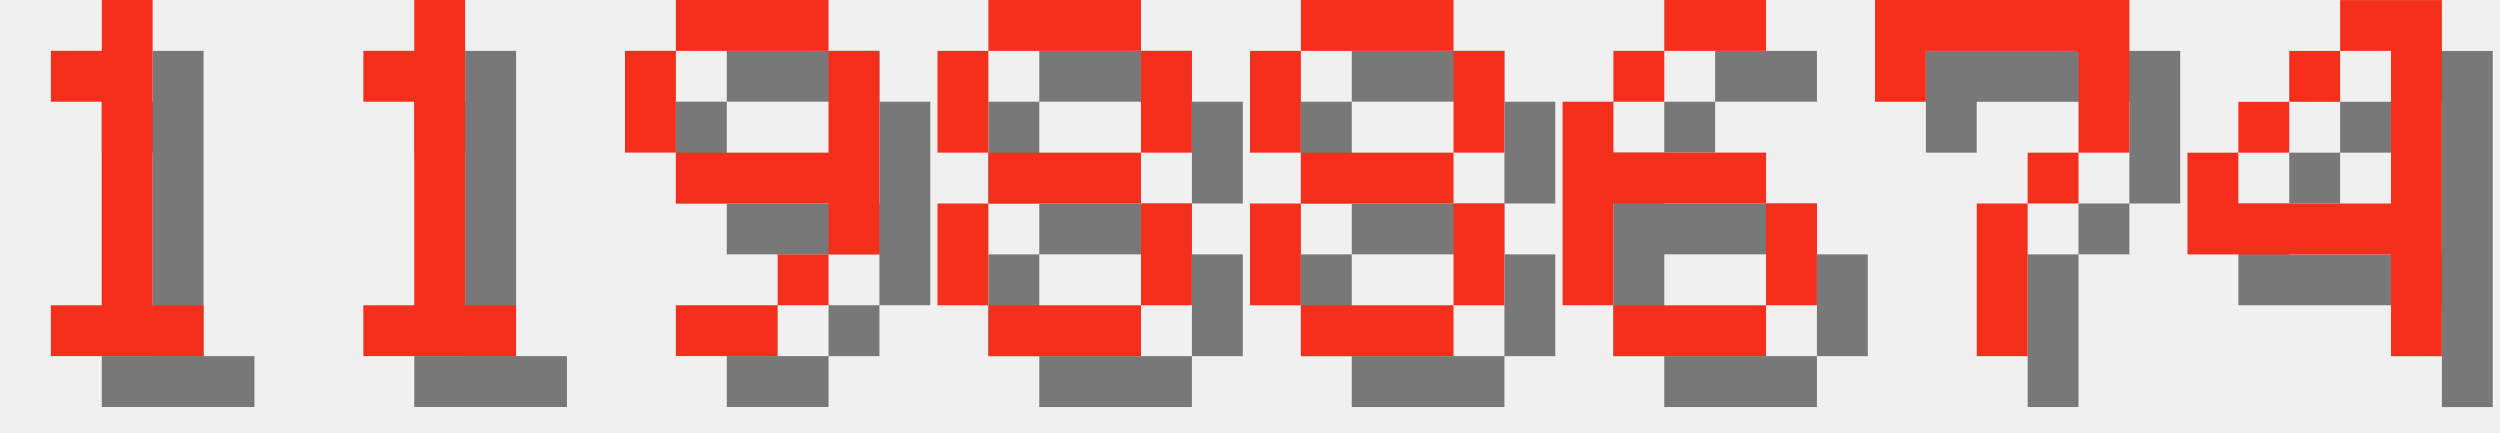
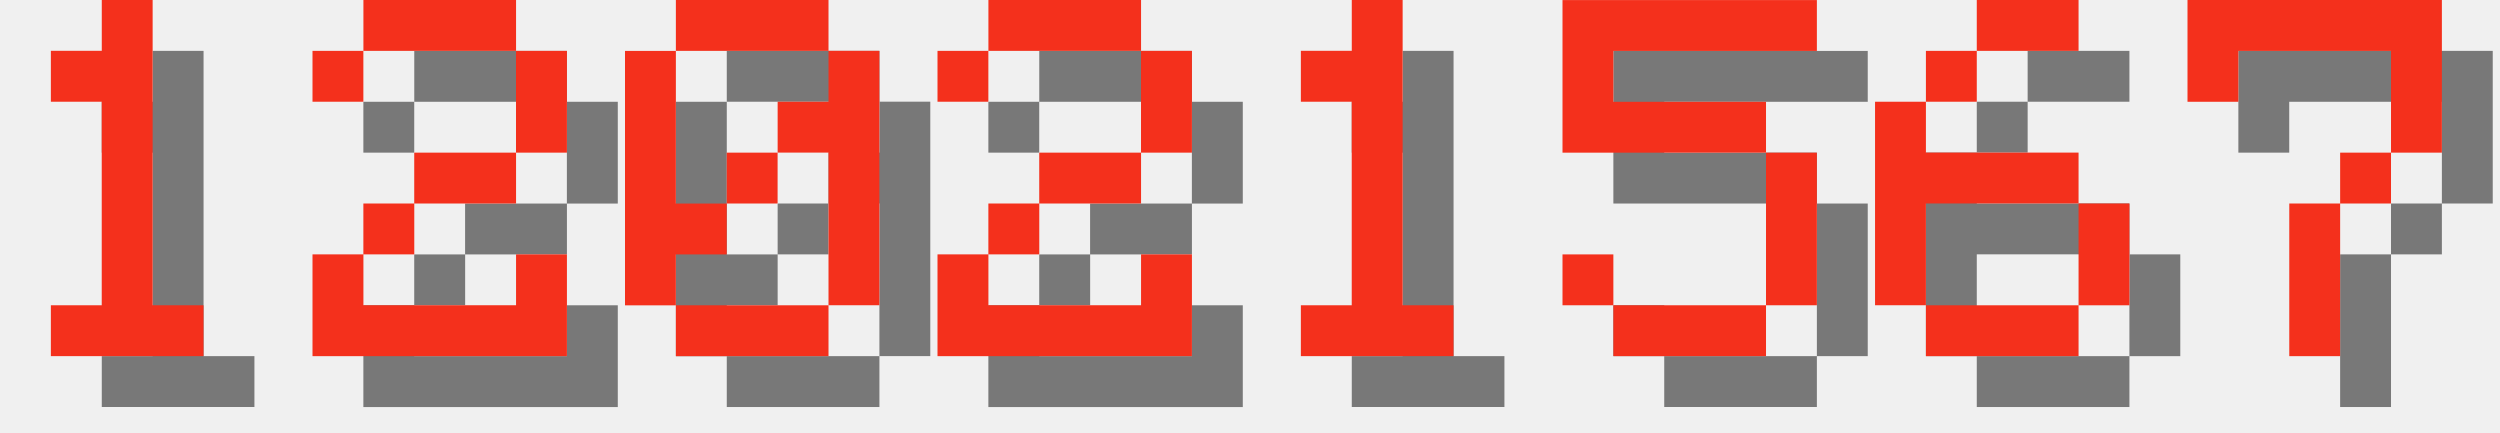
<svg xmlns="http://www.w3.org/2000/svg" version="1.1" width="208.0" height="36">
  <style>
        .text-foreground {
            fill: #F4301C;
        }
        .text-shadow {
            fill: #000000;
            fill-opacity: 0.5;
        }
    </style>
  <g class="digit" id="digit_1" transform="translate(0.0, 0), scale(4)">
    <path id="digit_1_shadow" class="text-shadow" d="m2.117 2.117v1.058h1.058v4.233h-1.058v1.058h3.175v-1.058h-1.058v-6.35h-1.058v1.058h-1.058z" fill-opacity=".5" style="paint-order:stroke fill markers" />
    <path id="digit_1_fg" class="text-foreground" d="m1.058 1.058v1.058h1.058v4.233h-1.058v1.058h3.175v-1.058h-1.058v-6.35h-1.058v1.058h-1.058z" fill="#fff" style="paint-order:stroke fill markers" />
  </g>
-   <g class="digit" id="digit_1" transform="translate(26.0, 0), scale(4)">
+   <g class="digit" id="digit_2" transform="translate(26.0, 0), scale(4)">
+     <path id="digit_2_shadow" class="text-shadow" d="m1.058 2.117v1.058h1.058v-1.058h3.175v2.117h-2.117v1.058h-1.058v1.058h-1.058v2.117h5.292v-2.117h-1.058v1.058h-3.175v-1.058h1.058v-1.058h2.117v-1.058h1.058v-2.117h-1.058v-1.058h-3.175v1.058h-1.058z" fill-opacity=".5" style="paint-order:stroke fill markers" />
+     <path id="digit_2_fg" class="text-foreground" d="m0 1.058v1.058h1.058v-1.058h3.175v2.117h-2.117v1.058h-1.058v1.058h-1.058v2.117h5.292v-2.117h-1.058v1.058h-3.175v-1.058h1.058v-1.058h2.117v-1.058h1.058v-2.117h-1.058v-1.058h-3.175v1.058h-1.058z" fill="#fff" style="paint-order:stroke fill markers" />
+   </g>
+   <g class="digit" id="digit_0" transform="translate(52.0, 0), scale(4)">
+     <path id="digit_0_shadow" class="text-shadow" d="m2.117 1.058v1.058h3.175v-1.058h-3.175zm3.175 1.058v1.058h-1.058v1.058h1.058v3.175h1.058v-5.292h-1.058zm0 5.292h-3.175v1.058h3.175v-1.058zm-3.175 0v-1.058h1.058v-1.058h-1.058v-3.175h-1.058v5.292h1.058zm1.058-2.117h1.058v-1.058h-1.058v1.058z" fill-opacity=".5" style="paint-order:stroke fill markers" />
+     <path id="digit_0_fg" class="text-foreground" d="m1.058 0v1.058h3.175v-1.058h-3.175zm3.175 1.058v1.058h-1.058v1.058h1.058v3.175h1.058v-5.292h-1.058zm0 5.292h-3.175v1.058h3.175v-1.058zm-3.175 0v-1.058h1.058v-1.058h-1.058v-3.175h-1.058v5.292h1.058zm1.058-2.117h1.058v-1.058h-1.058v1.058z" fill="#fff" style="paint-order:stroke fill markers" />
+   </g>
+   <g class="digit" id="digit_2" transform="translate(78.0, 0), scale(4)">
+     <path id="digit_2_shadow" class="text-shadow" d="m1.058 2.117v1.058h1.058v-1.058h3.175v2.117h-2.117v1.058h-1.058v1.058h-1.058v2.117h5.292v-2.117h-1.058v1.058h-3.175v-1.058h1.058v-1.058h2.117v-1.058h1.058v-2.117h-1.058v-1.058h-3.175v1.058h-1.058z" fill-opacity=".5" style="paint-order:stroke fill markers" />
+     <path id="digit_2_fg" class="text-foreground" d="m0 1.058v1.058h1.058v-1.058h3.175v2.117h-2.117v1.058h-1.058v1.058h-1.058v2.117h5.292v-2.117h-1.058v1.058h-3.175v-1.058h1.058v-1.058h2.117v-1.058h1.058v-2.117h-1.058v-1.058h-3.175v1.058h-1.058z" fill="#fff" style="paint-order:stroke fill markers" />
+   </g>
+   <g class="digit" id="digit_1" transform="translate(104.0, 0), scale(4)">
    <path id="digit_1_shadow" class="text-shadow" d="m2.117 2.117v1.058h1.058v4.233h-1.058v1.058h3.175v-1.058h-1.058v-6.35h-1.058v1.058h-1.058z" fill-opacity=".5" style="paint-order:stroke fill markers" />
    <path id="digit_1_fg" class="text-foreground" d="m1.058 1.058v1.058h1.058v4.233h-1.058v1.058h3.175v-1.058h-1.058v-6.35h-1.058v1.058h-1.058z" fill="#fff" style="paint-order:stroke fill markers" />
  </g>
-   <g class="digit" id="digit_9" transform="translate(52.0, 0), scale(4)">
-     <path id="digit_9_shadow" class="text-shadow" d="m2.117 1.058v1.058h3.175v-1.058h-3.175zm3.175 1.058v2.117h-3.175v1.058h3.175v1.058h1.058v-4.233h-1.058zm0 4.233h-1.058v1.058h1.058v-1.058zm-1.058 1.058h-2.117v1.058h2.117v-1.058zm-2.117-3.175v-2.117h-1.058v2.117h1.058z" fill-opacity=".5" style="paint-order:stroke fill markers" />
-     <path id="digit_9_fg" class="text-foreground" d="m1.058 0v1.058h3.175v-1.058h-3.175zm3.175 1.058v2.117h-3.175v1.058h3.175v1.058h1.058v-4.233h-1.058zm0 4.233h-1.058v1.058h1.058v-1.058zm-1.058 1.058h-2.117v1.058h2.117v-1.058zm-2.117-3.175v-2.117h-1.058v2.117h1.058z" fill="#fff" style="paint-order:stroke fill markers" />
+   <g class="digit" id="digit_5" transform="translate(130.0, 0), scale(4)">
+     <path id="digit_5_shadow" class="text-shadow" d="m1.058 1.058v3.175h4.233v3.175h-3.175v-1.058h-1.058v1.058h1.058v1.058h3.175v-1.058h1.058v-3.175h-1.058v-1.058h-3.175v-1.058h4.233v-1.058h-5.292z" fill-opacity=".5" style="paint-order:stroke fill markers" />
+     <path id="digit_5_fg" class="text-foreground" d="m0 0v3.175h4.233v3.175h-3.175v-1.058h-1.058v1.058h1.058v1.058h3.175v-1.058h1.058v-3.175h-1.058v-1.058h-3.175v-1.058h4.233v-1.058h-5.292z" fill="#fff" style="paint-order:stroke fill markers" />
  </g>
-   <g class="digit" id="digit_8" transform="translate(78.0, 0), scale(4)">
-     <path id="digit_8_shadow" class="text-shadow" d="m2.117 1.058v1.058h3.175v-1.058h-3.175zm3.175 1.058v2.117h1.058v-2.117h-1.058zm0 2.117h-3.175v1.058h3.175v-1.058zm0 1.058v2.117h1.058v-2.117h-1.058zm0 2.117h-3.175v1.058h3.175v-1.058zm-3.175 0v-2.117h-1.058v2.117h1.058zm0-3.175v-2.117h-1.058v2.117h1.058z" fill-opacity=".5" style="paint-order:stroke fill markers" />
-     <path id="digit_8_fg" class="text-foreground" d="m1.058 0v1.058h3.175v-1.058h-3.175zm3.175 1.058v2.117h1.058v-2.117h-1.058zm0 2.117h-3.175v1.058h3.175v-1.058zm0 1.058v2.117h1.058v-2.117h-1.058zm0 2.117h-3.175v1.058h3.175v-1.058zm-3.175 0v-2.117h-1.058v2.117h1.058zm0-3.175v-2.117h-1.058v2.117h1.058z" fill="#fff" style="paint-order:stroke fill markers" />
-   </g>
-   <g class="digit" id="digit_8" transform="translate(104.0, 0), scale(4)">
-     <path id="digit_8_shadow" class="text-shadow" d="m2.117 1.058v1.058h3.175v-1.058h-3.175zm3.175 1.058v2.117h1.058v-2.117h-1.058zm0 2.117h-3.175v1.058h3.175v-1.058zm0 1.058v2.117h1.058v-2.117h-1.058zm0 2.117h-3.175v1.058h3.175v-1.058zm-3.175 0v-2.117h-1.058v2.117h1.058zm0-3.175v-2.117h-1.058v2.117h1.058z" fill-opacity=".5" style="paint-order:stroke fill markers" />
-     <path id="digit_8_fg" class="text-foreground" d="m1.058 0v1.058h3.175v-1.058h-3.175zm3.175 1.058v2.117h1.058v-2.117h-1.058zm0 2.117h-3.175v1.058h3.175v-1.058zm0 1.058v2.117h1.058v-2.117h-1.058zm0 2.117h-3.175v1.058h3.175v-1.058zm-3.175 0v-2.117h-1.058v2.117h1.058zm0-3.175v-2.117h-1.058v2.117h1.058z" fill="#fff" style="paint-order:stroke fill markers" />
-   </g>
-   <g class="digit" id="digit_6" transform="translate(130.0, 0), scale(4)">
+   <g class="digit" id="digit_6" transform="translate(156.0, 0), scale(4)">
    <path id="digit_6_shadow" class="text-shadow" d="m3.175 1.058v1.058h2.117v-1.058h-2.117zm0 1.058h-1.058v1.058h1.058v-1.058zm-1.058 1.058h-1.058v4.233h1.058v-2.117h3.175v-1.058h-3.175v-1.058zm3.175 2.117v2.117h1.058v-2.117h-1.058zm0 2.117h-3.175v1.058h3.175v-1.058z" fill-opacity=".5" style="paint-order:stroke fill markers" />
    <path id="digit_6_fg" class="text-foreground" d="m2.117 0v1.058h2.117v-1.058h-2.117zm0 1.058h-1.058v1.058h1.058v-1.058zm-1.058 1.058h-1.058v4.233h1.058v-2.117h3.175v-1.058h-3.175v-1.058zm3.175 2.117v2.117h1.058v-2.117h-1.058zm0 2.117h-3.175v1.058h3.175v-1.058z" fill="#fff" style="paint-order:stroke fill markers" />
  </g>
-   <g class="digit" id="digit_7" transform="translate(156.0, 0), scale(4)">
+   <g class="digit" id="digit_7" transform="translate(182.0, 0), scale(4)">
    <path id="digit_7_shadow" class="text-shadow" d="m1.058 1.058 2e-6 2.117h1.058v-1.058h3.175v1.058l2e-7 1.058h-1.058v1.058h-1.058l4e-7 3.175 1.058 1e-7v-3.175h1.058v-1.058h1.058l5e-7 -1.058v-2.117z" fill-opacity=".5" style="paint-order:stroke fill markers" />
    <path id="digit_7_fg" class="text-foreground" d="m0 0 2e-6 2.117h1.058v-1.058h3.175v1.058l2e-7 1.058h-1.058v1.058h-1.058l4e-7 3.175 1.058 1e-7v-3.175h1.058v-1.058h1.058l5e-7 -1.058v-2.117z" fill="#fff" style="paint-order:stroke fill markers" />
  </g>
-   <g class="digit" id="digit_4" transform="translate(182.0, 0), scale(4)">
-     <path id="digit_4_shadow" class="text-shadow" d="m4.233 1.058v1.058h1.058v3.175h-3.175v-1.058h-1.058v2.117h4.233v2.117h1.058v-7.408h-2.117zm-2.117 3.175h1.058v-1.058h-1.058v1.058zm1.058-1.058h1.058v-1.058h-1.058v1.058z" fill-opacity=".5" style="paint-order:stroke fill markers" />
-     <path id="digit_4_fg" class="text-foreground" d="m3.175 0v1.058h1.058v3.175h-3.175v-1.058h-1.058v2.117h4.233v2.117h1.058v-7.408h-2.117zm-2.117 3.175h1.058v-1.058h-1.058v1.058zm1.058-1.058h1.058v-1.058h-1.058v1.058z" fill="#fff" style="paint-order:stroke fill markers" />
-   </g>
</svg>
